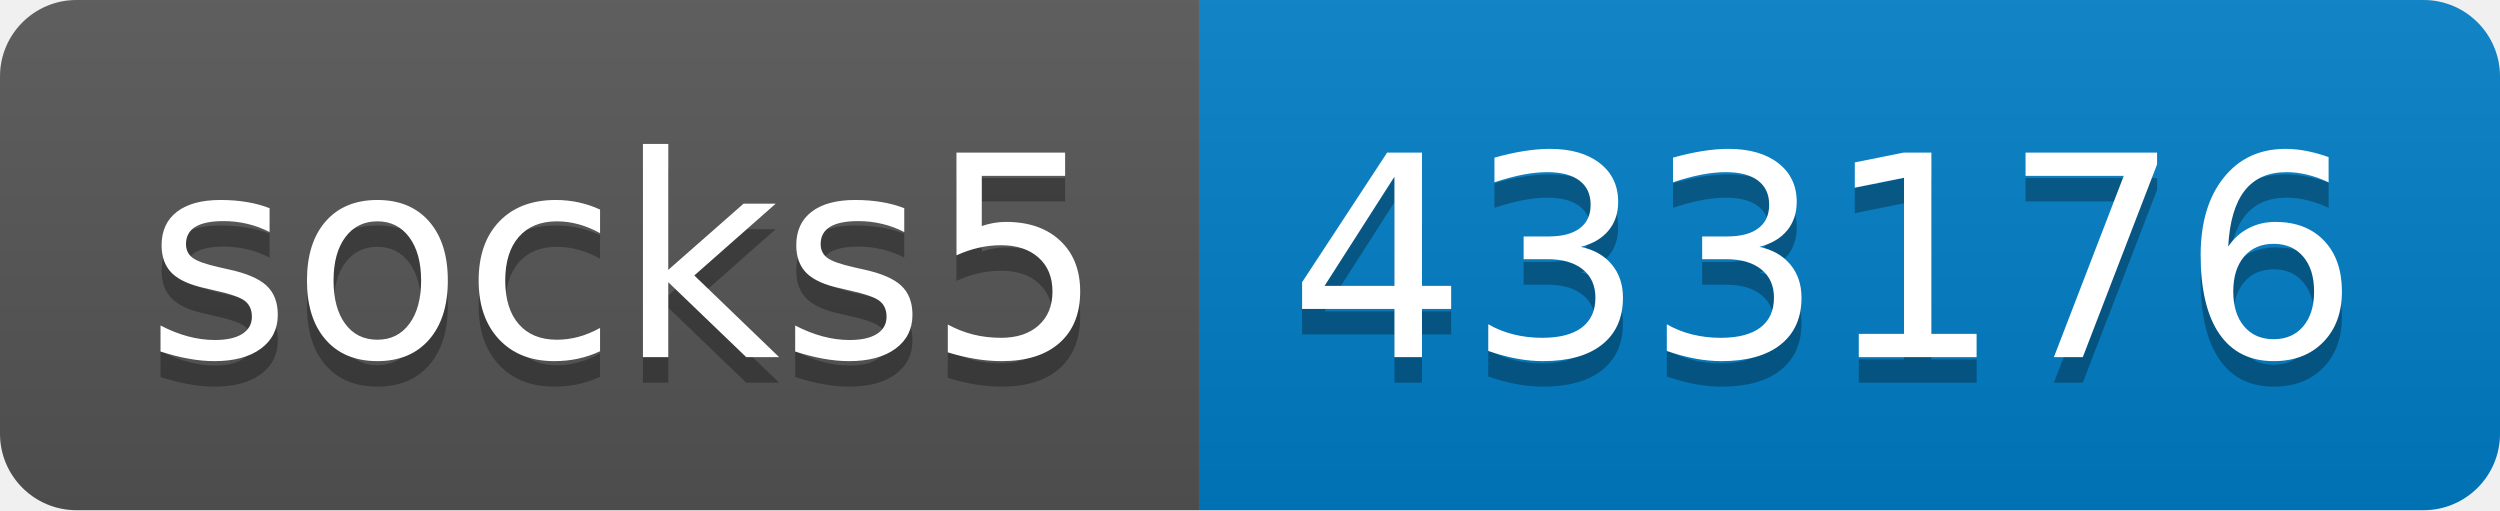
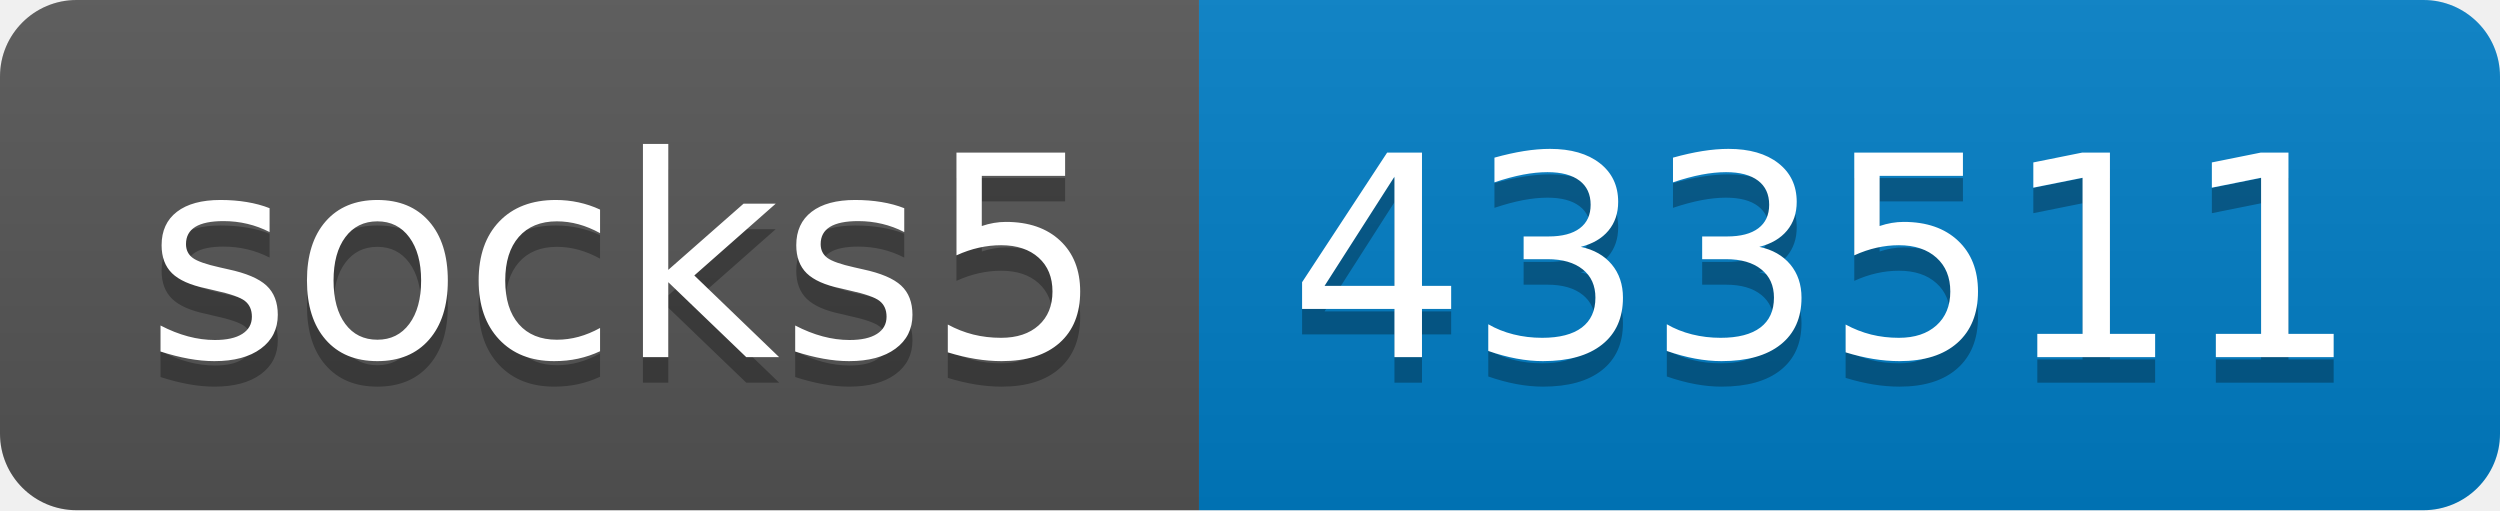
- <svg xmlns="http://www.w3.org/2000/svg" width="98" height="20" role="img" aria-label="socks5: 433176">
+ <svg xmlns="http://www.w3.org/2000/svg" width="98" height="20" role="img" aria-label="socks5: 433511">
  <linearGradient id="s" x2="0" y2="100%">
    <stop offset="0" stop-color="#bbb" stop-opacity=".1" />
    <stop offset="1" stop-opacity=".1" />
  </linearGradient>
  <clipPath id="r">
    <rect width="98" height="20" rx="3" fill="#fff" />
  </clipPath>
  <g clip-path="url(#r)">
    <rect width="47" height="20" fill="#555" />
    <rect x="47" width="51" height="20" fill="#007ec6" />
    <rect width="98" height="20" fill="url(#s)" />
  </g>
  <g fill="#fff" text-anchor="middle" font-family="Verdana,Geneva,DejaVu Sans,sans-serif" text-rendering="geometricPrecision" font-size="110">
    <text aria-hidden="true" x="245" y="150" fill="#010101" fill-opacity=".3" transform="scale(.1)" textLength="370">socks5</text>
    <text x="245" y="140" transform="scale(.1)" fill="#fff" textLength="370">socks5</text>
-     <text aria-hidden="true" x="715" y="150" fill="#010101" fill-opacity=".3" transform="scale(.1)" textLength="410">433176</text>
-     <text x="715" y="140" transform="scale(.1)" fill="#fff" textLength="410">433176</text>
+     <text aria-hidden="true" x="715" y="150" fill="#010101" fill-opacity=".3" transform="scale(.1)" textLength="410">433511</text>
+     <text x="715" y="140" transform="scale(.1)" fill="#fff" textLength="410">433511</text>
  </g>
</svg>
